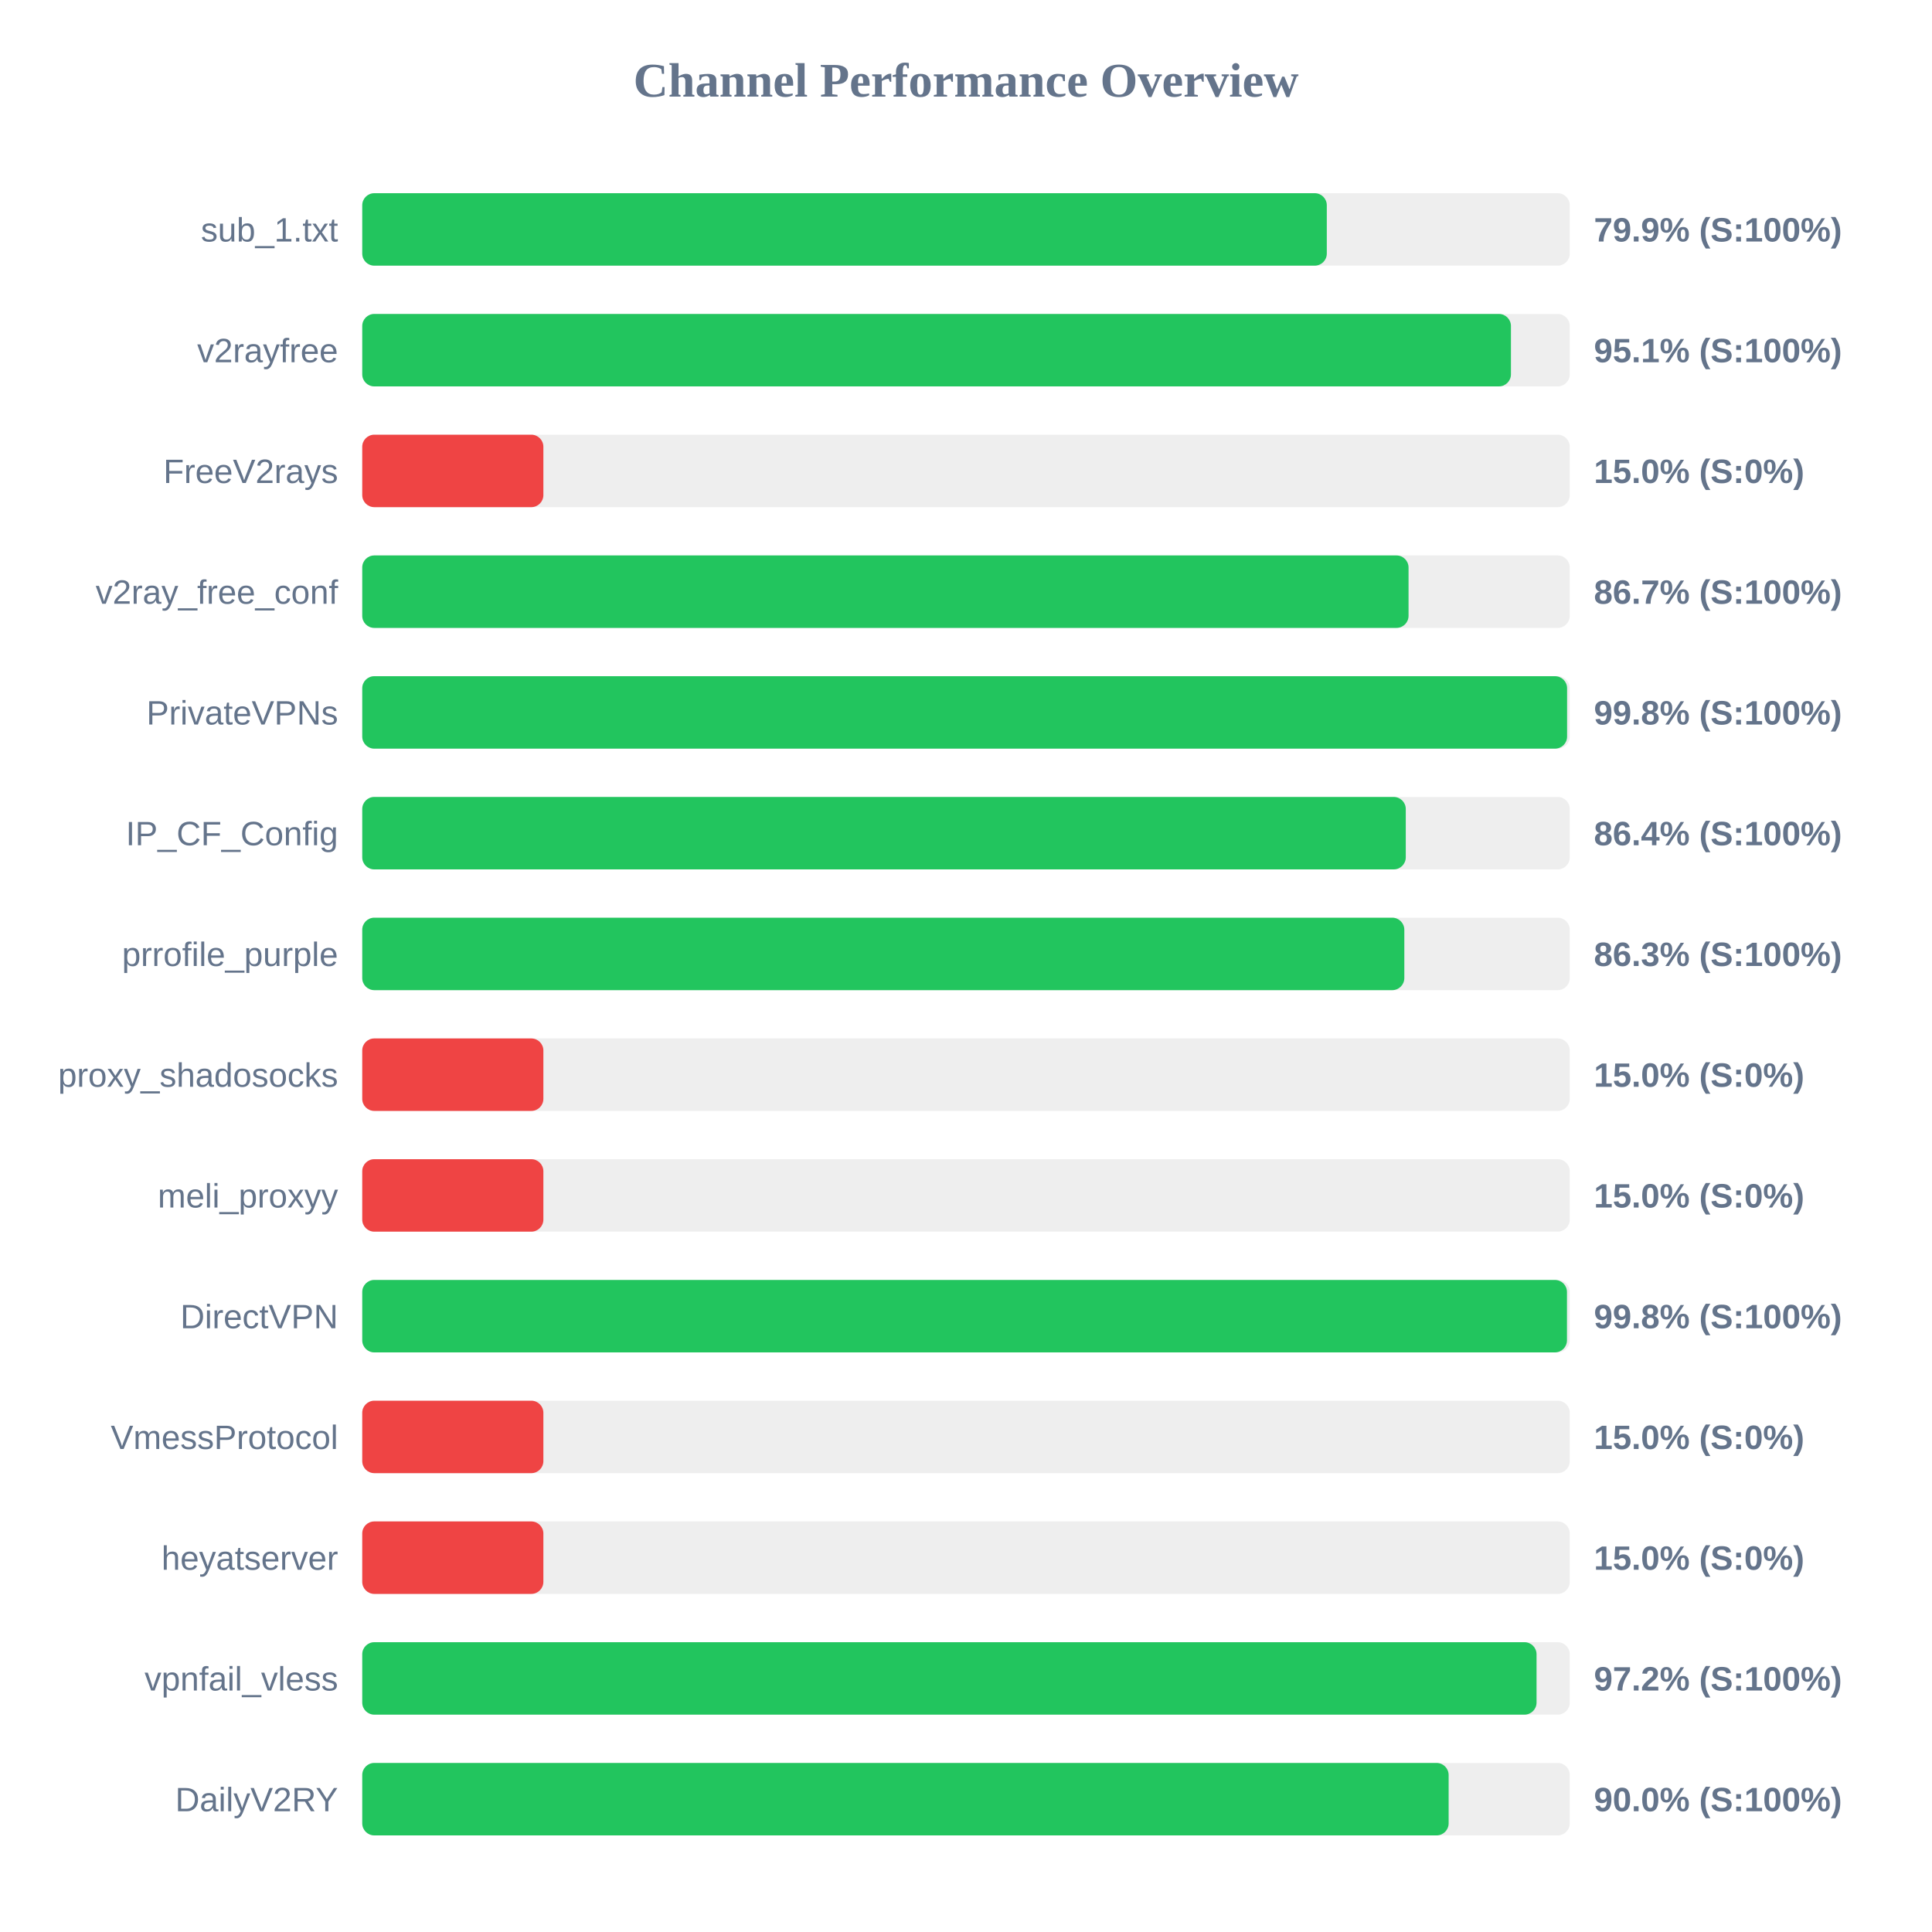
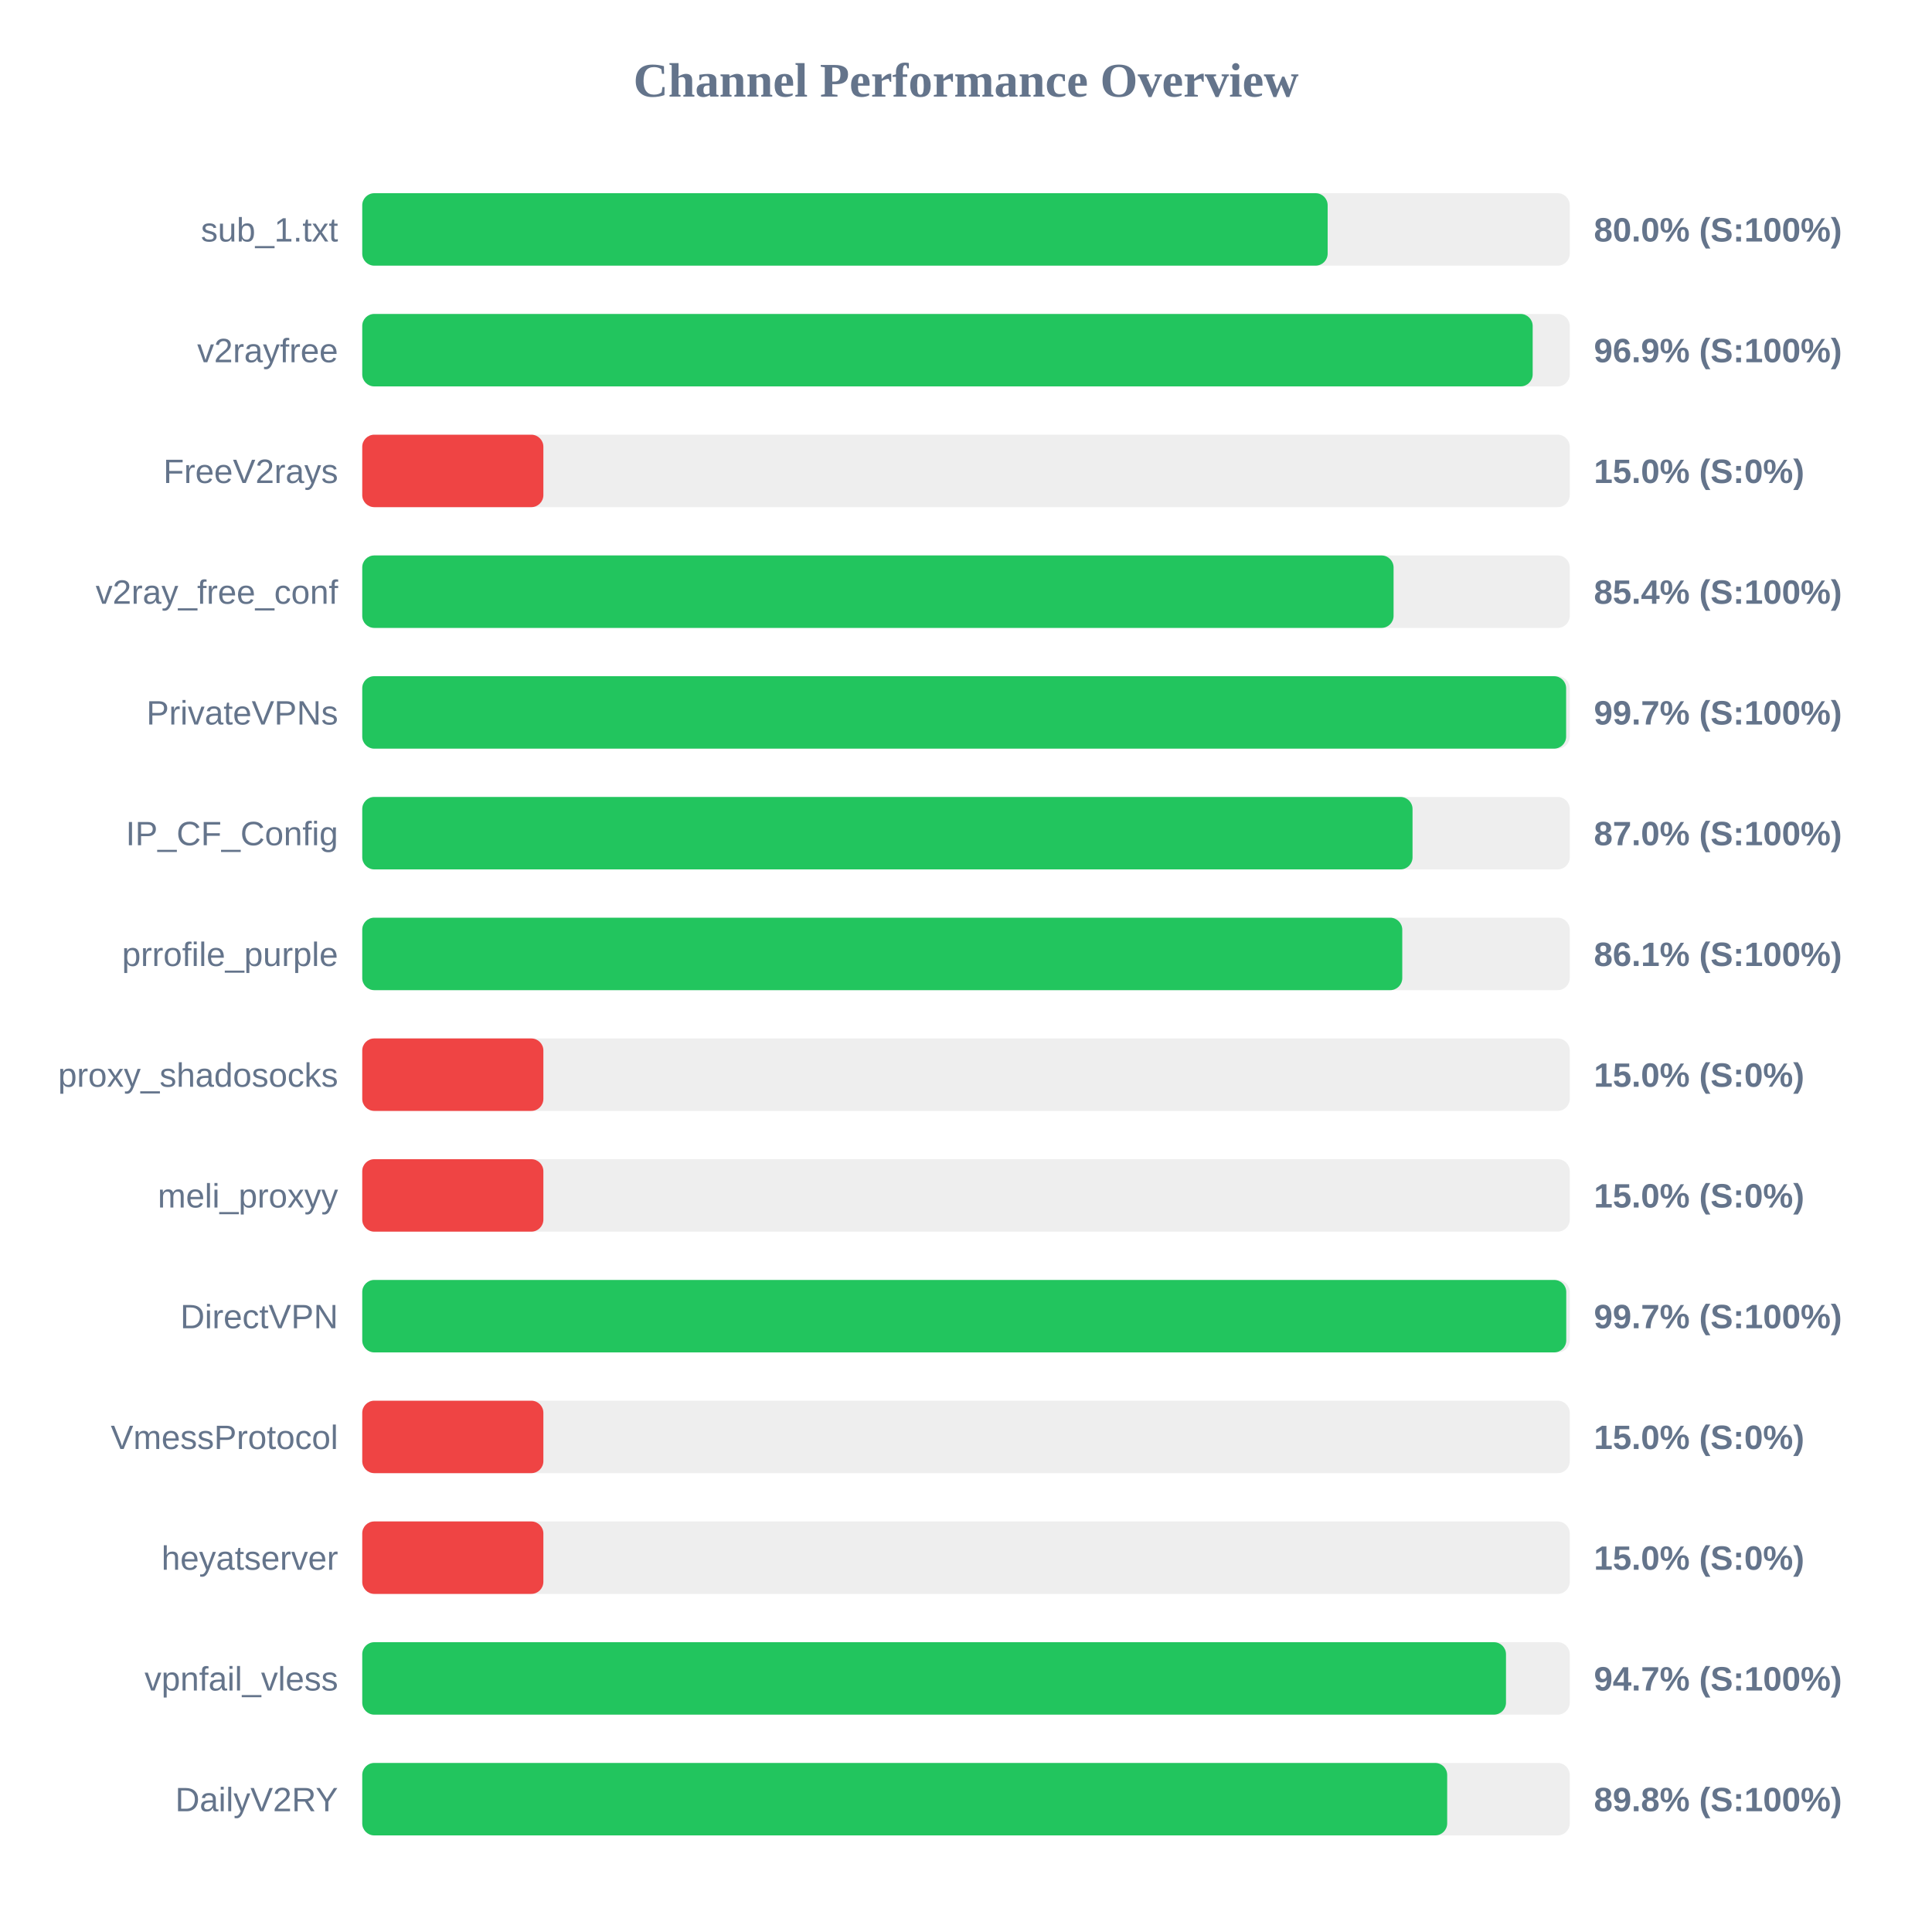
<svg xmlns="http://www.w3.org/2000/svg" width="800" height="800" version="1.1">
  <style>
        .row { font: 14px Arial; fill: #64748b; }
        .score { font: bold 14px Arial; fill: #64748b; }
    </style>
  <text x="400" y="40" text-anchor="middle" font-size="20px" font-weight="bold" fill="#64748b">Channel Performance Overview</text>
  <rect x="150" y="80" width="500" height="30" fill="#eee" rx="5" />
-   <rect x="150" y="80" width="399.4" height="30" fill="#22c55e" rx="5" />
+   <rect x="150" y="80" width="399.75" height="30" fill="#22c55e" rx="5" />
  <text x="140" y="100" text-anchor="end" class="row">sub_1.txt</text>
-   <text x="660" y="100" text-anchor="start" class="score">79.9% (S:100%)</text>
+   <text x="660" y="100" text-anchor="start" class="score">80.0% (S:100%)</text>
  <rect x="150" y="130" width="500" height="30" fill="#eee" rx="5" />
-   <rect x="150" y="130" width="475.65" height="30" fill="#22c55e" rx="5" />
+   <rect x="150" y="130" width="484.65" height="30" fill="#22c55e" rx="5" />
  <text x="140" y="150" text-anchor="end" class="row">v2rayfree</text>
-   <text x="660" y="150" text-anchor="start" class="score">95.1% (S:100%)</text>
+   <text x="660" y="150" text-anchor="start" class="score">96.9% (S:100%)</text>
  <rect x="150" y="180" width="500" height="30" fill="#eee" rx="5" />
  <rect x="150" y="180" width="75.0" height="30" fill="#ef4444" rx="5" />
  <text x="140" y="200" text-anchor="end" class="row">FreeV2rays</text>
  <text x="660" y="200" text-anchor="start" class="score">15.0% (S:0%)</text>
  <rect x="150" y="230" width="500" height="30" fill="#eee" rx="5" />
-   <rect x="150" y="230" width="433.25" height="30" fill="#22c55e" rx="5" />
+   <rect x="150" y="230" width="427.05" height="30" fill="#22c55e" rx="5" />
  <text x="140" y="250" text-anchor="end" class="row">v2ray_free_conf</text>
-   <text x="660" y="250" text-anchor="start" class="score">86.7% (S:100%)</text>
+   <text x="660" y="250" text-anchor="start" class="score">85.4% (S:100%)</text>
  <rect x="150" y="280" width="500" height="30" fill="#eee" rx="5" />
-   <rect x="150" y="280" width="498.9" height="30" fill="#22c55e" rx="5" />
+   <rect x="150" y="280" width="498.5" height="30" fill="#22c55e" rx="5" />
  <text x="140" y="300" text-anchor="end" class="row">PrivateVPNs</text>
-   <text x="660" y="300" text-anchor="start" class="score">99.8% (S:100%)</text>
+   <text x="660" y="300" text-anchor="start" class="score">99.7% (S:100%)</text>
  <rect x="150" y="330" width="500" height="30" fill="#eee" rx="5" />
-   <rect x="150" y="330" width="432.1" height="30" fill="#22c55e" rx="5" />
+   <rect x="150" y="330" width="434.9" height="30" fill="#22c55e" rx="5" />
  <text x="140" y="350" text-anchor="end" class="row">IP_CF_Config</text>
-   <text x="660" y="350" text-anchor="start" class="score">86.4% (S:100%)</text>
+   <text x="660" y="350" text-anchor="start" class="score">87.0% (S:100%)</text>
  <rect x="150" y="380" width="500" height="30" fill="#eee" rx="5" />
-   <rect x="150" y="380" width="431.5" height="30" fill="#22c55e" rx="5" />
+   <rect x="150" y="380" width="430.65" height="30" fill="#22c55e" rx="5" />
  <text x="140" y="400" text-anchor="end" class="row">prrofile_purple</text>
-   <text x="660" y="400" text-anchor="start" class="score">86.3% (S:100%)</text>
+   <text x="660" y="400" text-anchor="start" class="score">86.1% (S:100%)</text>
  <rect x="150" y="430" width="500" height="30" fill="#eee" rx="5" />
  <rect x="150" y="430" width="75.0" height="30" fill="#ef4444" rx="5" />
  <text x="140" y="450" text-anchor="end" class="row">proxy_shadosocks</text>
  <text x="660" y="450" text-anchor="start" class="score">15.0% (S:0%)</text>
  <rect x="150" y="480" width="500" height="30" fill="#eee" rx="5" />
  <rect x="150" y="480" width="75.0" height="30" fill="#ef4444" rx="5" />
  <text x="140" y="500" text-anchor="end" class="row">meli_proxyy</text>
  <text x="660" y="500" text-anchor="start" class="score">15.0% (S:0%)</text>
  <rect x="150" y="530" width="500" height="30" fill="#eee" rx="5" />
-   <rect x="150" y="530" width="498.85" height="30" fill="#22c55e" rx="5" />
+   <rect x="150" y="530" width="498.55" height="30" fill="#22c55e" rx="5" />
  <text x="140" y="550" text-anchor="end" class="row">DirectVPN</text>
-   <text x="660" y="550" text-anchor="start" class="score">99.8% (S:100%)</text>
+   <text x="660" y="550" text-anchor="start" class="score">99.7% (S:100%)</text>
  <rect x="150" y="580" width="500" height="30" fill="#eee" rx="5" />
  <rect x="150" y="580" width="75.0" height="30" fill="#ef4444" rx="5" />
  <text x="140" y="600" text-anchor="end" class="row">VmessProtocol</text>
  <text x="660" y="600" text-anchor="start" class="score">15.0% (S:0%)</text>
  <rect x="150" y="630" width="500" height="30" fill="#eee" rx="5" />
  <rect x="150" y="630" width="75.0" height="30" fill="#ef4444" rx="5" />
  <text x="140" y="650" text-anchor="end" class="row">heyatserver</text>
  <text x="660" y="650" text-anchor="start" class="score">15.0% (S:0%)</text>
  <rect x="150" y="680" width="500" height="30" fill="#eee" rx="5" />
-   <rect x="150" y="680" width="486.25" height="30" fill="#22c55e" rx="5" />
+   <rect x="150" y="680" width="473.6" height="30" fill="#22c55e" rx="5" />
  <text x="140" y="700" text-anchor="end" class="row">vpnfail_vless</text>
-   <text x="660" y="700" text-anchor="start" class="score">97.2% (S:100%)</text>
+   <text x="660" y="700" text-anchor="start" class="score">94.7% (S:100%)</text>
  <rect x="150" y="730" width="500" height="30" fill="#eee" rx="5" />
-   <rect x="150" y="730" width="449.85" height="30" fill="#22c55e" rx="5" />
+   <rect x="150" y="730" width="449.25" height="30" fill="#22c55e" rx="5" />
  <text x="140" y="750" text-anchor="end" class="row">DailyV2RY</text>
-   <text x="660" y="750" text-anchor="start" class="score">90.0% (S:100%)</text>
+   <text x="660" y="750" text-anchor="start" class="score">89.8% (S:100%)</text>
</svg>
